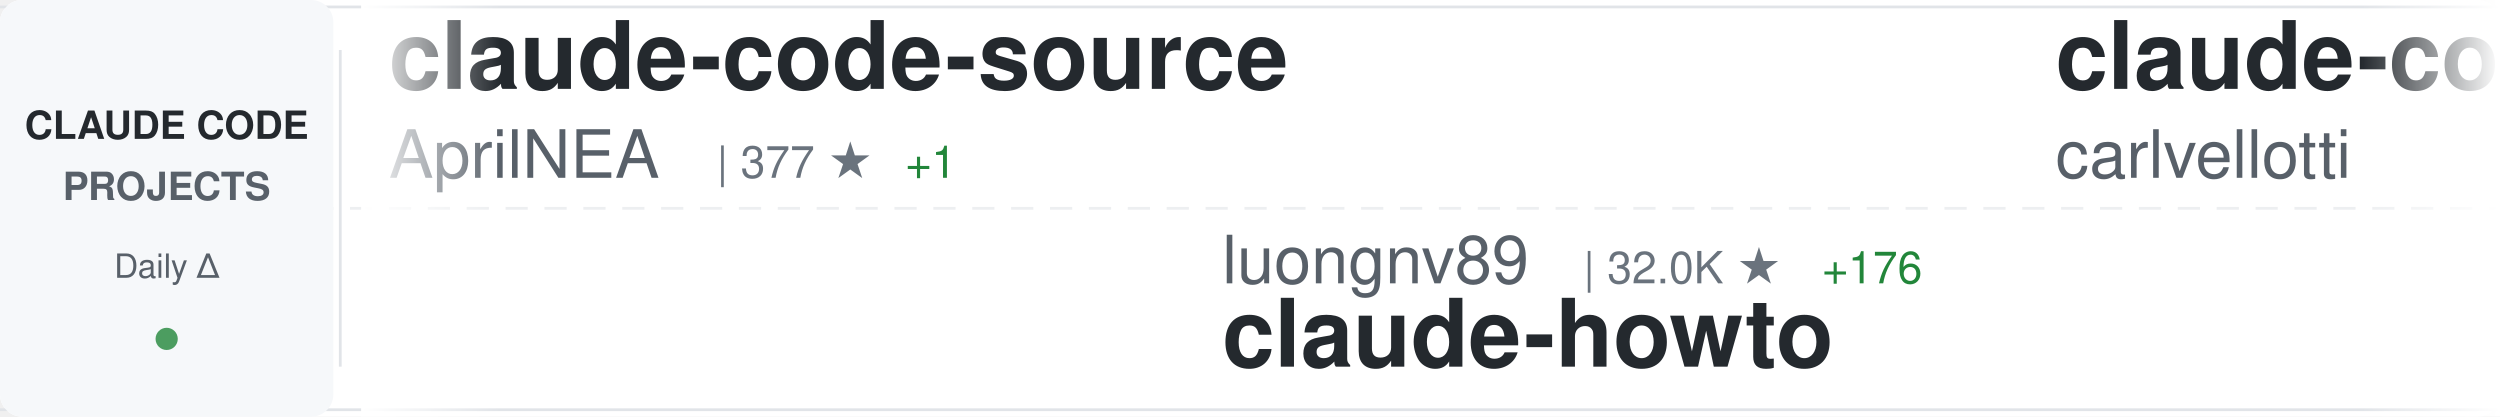
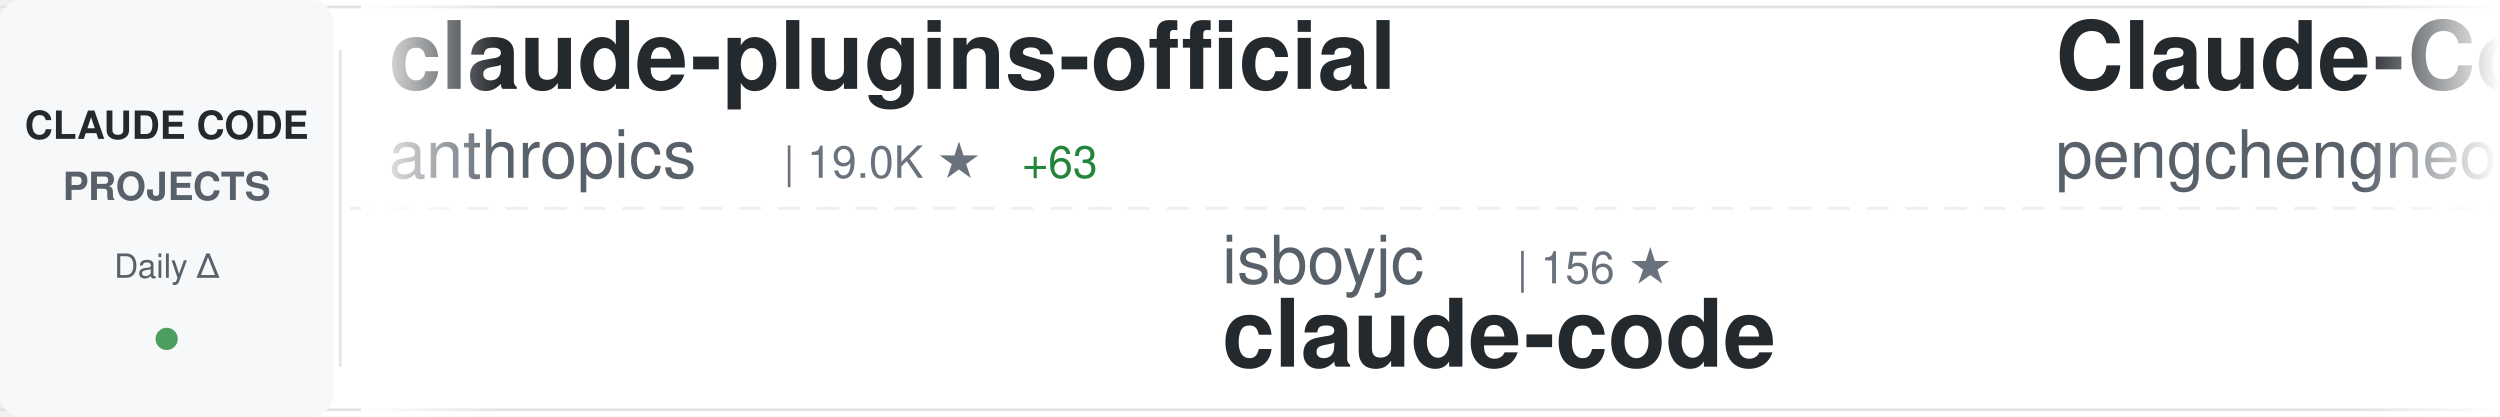
<svg xmlns="http://www.w3.org/2000/svg" width="900" height="150">
  <defs>
    <linearGradient id="awesomeLeftFade" x1="0%" y1="0%" x2="100%" y2="0%">
      <stop offset="0%" style="stop-color:#ffffff;stop-opacity:1" />
      <stop offset="100%" style="stop-color:#ffffff;stop-opacity:0" />
    </linearGradient>
    <linearGradient id="awesomeRightFade" x1="0%" y1="0%" x2="100%" y2="0%">
      <stop offset="0%" style="stop-color:#ffffff;stop-opacity:0" />
      <stop offset="100%" style="stop-color:#ffffff;stop-opacity:1" />
    </linearGradient>
  </defs>
  <rect width="900" height="150" fill="#ffffff" rx="8" />
  <rect x="0" y="2" width="900" height="1" fill="#e1e4e8" />
  <rect x="0" y="147" width="900" height="1" fill="#e1e4e8" />
  <line x1="0" y1="75" x2="900" y2="75" stroke="#e1e4e8" stroke-width="1" stroke-dasharray="8 6" opacity="0.6" />
  <rect x="0" y="0" width="120" height="150" fill="#f6f8fa" rx="8" />
  <text x="60" y="50" font-family="-apple-system, BlinkMacSystemFont, 'Segoe UI', Helvetica, Arial, sans-serif" font-size="14" font-weight="600" fill="#24292e" text-anchor="middle">CLAUDE CODE</text>
  <text x="60" y="72" font-family="-apple-system, BlinkMacSystemFont, 'Segoe UI', Helvetica, Arial, sans-serif" font-size="14" font-weight="600" fill="#586069" text-anchor="middle">PROJECTS</text>
  <text x="60" y="100" font-family="-apple-system, BlinkMacSystemFont, 'Segoe UI', Helvetica, Arial, sans-serif" font-size="12" font-weight="500" fill="#586069" text-anchor="middle">Daily Δ</text>
  <circle cx="60" cy="122" r="4" fill="#22863a" opacity="0.8" />
  <rect x="122" y="18" width="1" height="114" fill="#e1e4e8" />
  <clipPath id="awesomeTickerClip">
    <rect x="130" y="0" width="770" height="150" />
  </clipPath>
  <g clip-path="url(#awesomeTickerClip)">
    <g id="awesomeTickerItems">
      <animateTransform attributeName="transform" attributeType="XML" type="translate" from="0 0" to="-3000 0" dur="54s" repeatCount="indefinite" />
      <g transform="translate(0, 0)">
-         <text x="140" y="32" font-family="-apple-system, BlinkMacSystemFont, 'Segoe UI', Helvetica, Arial, sans-serif" font-size="34" font-weight="600" fill="#24292e">claude-code-source</text>
-         <text x="140" y="64" font-family="-apple-system, BlinkMacSystemFont, 'Segoe UI', Helvetica, Arial, sans-serif" font-size="24" font-weight="400" fill="#586069">AprilNEA</text>
-         <text x="258" y="64" font-family="-apple-system, BlinkMacSystemFont, 'Segoe UI', Helvetica, Arial, sans-serif" font-size="16" font-weight="500" fill="#6a737d">| 377 ★</text>
-         <text x="326" y="64" font-family="-apple-system, BlinkMacSystemFont, 'Segoe UI', Helvetica, Arial, sans-serif" font-size="16" font-weight="500" fill="#22863a"> +1</text>
+         <text x="140" y="32" font-family="-apple-system, BlinkMacSystemFont, 'Segoe UI', Helvetica, Arial, sans-serif" font-size="34" font-weight="600" fill="#24292e">claude-plugins-official</text>
+         <text x="140" y="64" font-family="-apple-system, BlinkMacSystemFont, 'Segoe UI', Helvetica, Arial, sans-serif" font-size="24" font-weight="400" fill="#586069">anthropics</text>
+         <text x="282" y="64" font-family="-apple-system, BlinkMacSystemFont, 'Segoe UI', Helvetica, Arial, sans-serif" font-size="16" font-weight="500" fill="#6a737d">| 19.0K ★</text>
+         <text x="368" y="64" font-family="-apple-system, BlinkMacSystemFont, 'Segoe UI', Helvetica, Arial, sans-serif" font-size="16" font-weight="500" fill="#22863a"> +63</text>
      </g>
      <g transform="translate(300, 0)">
-         <text x="140" y="102" font-family="-apple-system, BlinkMacSystemFont, 'Segoe UI', Helvetica, Arial, sans-serif" font-size="24" font-weight="400" fill="#586069">luongnv89</text>
-         <text x="270" y="102" font-family="-apple-system, BlinkMacSystemFont, 'Segoe UI', Helvetica, Arial, sans-serif" font-size="16" font-weight="500" fill="#6a737d">| 32.0K ★</text>
-         <text x="356" y="102" font-family="-apple-system, BlinkMacSystemFont, 'Segoe UI', Helvetica, Arial, sans-serif" font-size="16" font-weight="500" fill="#22863a"> +176</text>
-         <text x="140" y="132" font-family="-apple-system, BlinkMacSystemFont, 'Segoe UI', Helvetica, Arial, sans-serif" font-size="34" font-weight="600" fill="#24292e">claude-howto</text>
+         <text x="140" y="102" font-family="-apple-system, BlinkMacSystemFont, 'Segoe UI', Helvetica, Arial, sans-serif" font-size="24" font-weight="400" fill="#586069">isboyjc</text>
+         <text x="246" y="102" font-family="-apple-system, BlinkMacSystemFont, 'Segoe UI', Helvetica, Arial, sans-serif" font-size="16" font-weight="500" fill="#6a737d">| 156 ★</text>
+         <text x="140" y="132" font-family="-apple-system, BlinkMacSystemFont, 'Segoe UI', Helvetica, Arial, sans-serif" font-size="34" font-weight="600" fill="#24292e">claude-code</text>
      </g>
      <g transform="translate(600, 0)">
-         <text x="140" y="32" font-family="-apple-system, BlinkMacSystemFont, 'Segoe UI', Helvetica, Arial, sans-serif" font-size="34" font-weight="600" fill="#24292e">claude-code-pm-course</text>
-         <text x="140" y="64" font-family="-apple-system, BlinkMacSystemFont, 'Segoe UI', Helvetica, Arial, sans-serif" font-size="24" font-weight="400" fill="#586069">carlvellotti</text>
-         <text x="306" y="64" font-family="-apple-system, BlinkMacSystemFont, 'Segoe UI', Helvetica, Arial, sans-serif" font-size="16" font-weight="500" fill="#6a737d">| 2.0K ★</text>
-         <text x="383" y="64" font-family="-apple-system, BlinkMacSystemFont, 'Segoe UI', Helvetica, Arial, sans-serif" font-size="16" font-weight="500" fill="#22863a"> +5</text>
+         <text x="140" y="32" font-family="-apple-system, BlinkMacSystemFont, 'Segoe UI', Helvetica, Arial, sans-serif" font-size="34" font-weight="600" fill="#24292e">Claude-Code</text>
+         <text x="140" y="64" font-family="-apple-system, BlinkMacSystemFont, 'Segoe UI', Helvetica, Arial, sans-serif" font-size="24" font-weight="400" fill="#586069">pengchengneo</text>
+         <text x="306" y="64" font-family="-apple-system, BlinkMacSystemFont, 'Segoe UI', Helvetica, Arial, sans-serif" font-size="16" font-weight="500" fill="#6a737d">| 1.3K ★</text>
+         <text x="383" y="64" font-family="-apple-system, BlinkMacSystemFont, 'Segoe UI', Helvetica, Arial, sans-serif" font-size="16" font-weight="500" fill="#22863a"> +3</text>
      </g>
      <g transform="translate(900, 0)">
-         <text x="140" y="102" font-family="-apple-system, BlinkMacSystemFont, 'Segoe UI', Helvetica, Arial, sans-serif" font-size="24" font-weight="400" fill="#586069">Maciek-roboblog</text>
-         <text x="342" y="102" font-family="-apple-system, BlinkMacSystemFont, 'Segoe UI', Helvetica, Arial, sans-serif" font-size="16" font-weight="500" fill="#6a737d">| 8.0K ★</text>
-         <text x="419" y="102" font-family="-apple-system, BlinkMacSystemFont, 'Segoe UI', Helvetica, Arial, sans-serif" font-size="16" font-weight="500" fill="#22863a"> +2</text>
-         <text x="140" y="132" font-family="-apple-system, BlinkMacSystemFont, 'Segoe UI', Helvetica, Arial, sans-serif" font-size="34" font-weight="600" fill="#24292e">Claude-Code-Usage-Monito...</text>
+         <text x="140" y="102" font-family="-apple-system, BlinkMacSystemFont, 'Segoe UI', Helvetica, Arial, sans-serif" font-size="24" font-weight="400" fill="#586069">oboard</text>
+         <text x="234" y="102" font-family="-apple-system, BlinkMacSystemFont, 'Segoe UI', Helvetica, Arial, sans-serif" font-size="16" font-weight="500" fill="#6a737d">| 3.1K ★</text>
+         <text x="311" y="102" font-family="-apple-system, BlinkMacSystemFont, 'Segoe UI', Helvetica, Arial, sans-serif" font-size="16" font-weight="500" fill="#22863a"> +2</text>
+         <text x="140" y="132" font-family="-apple-system, BlinkMacSystemFont, 'Segoe UI', Helvetica, Arial, sans-serif" font-size="34" font-weight="600" fill="#24292e">claude-code-rev</text>
      </g>
      <g transform="translate(1200, 0)">
-         <text x="140" y="32" font-family="-apple-system, BlinkMacSystemFont, 'Segoe UI', Helvetica, Arial, sans-serif" font-size="34" font-weight="600" fill="#24292e">claude-code</text>
-         <text x="140" y="64" font-family="-apple-system, BlinkMacSystemFont, 'Segoe UI', Helvetica, Arial, sans-serif" font-size="24" font-weight="400" fill="#586069">codeaashu</text>
-         <text x="270" y="64" font-family="-apple-system, BlinkMacSystemFont, 'Segoe UI', Helvetica, Arial, sans-serif" font-size="16" font-weight="500" fill="#6a737d">| 2.5K ★</text>
-         <text x="347" y="64" font-family="-apple-system, BlinkMacSystemFont, 'Segoe UI', Helvetica, Arial, sans-serif" font-size="16" font-weight="500" fill="#22863a"> +11</text>
+         <text x="140" y="32" font-family="-apple-system, BlinkMacSystemFont, 'Segoe UI', Helvetica, Arial, sans-serif" font-size="34" font-weight="600" fill="#24292e">Claude-code</text>
+         <text x="140" y="64" font-family="-apple-system, BlinkMacSystemFont, 'Segoe UI', Helvetica, Arial, sans-serif" font-size="24" font-weight="400" fill="#586069">zstmfhy</text>
+         <text x="246" y="64" font-family="-apple-system, BlinkMacSystemFont, 'Segoe UI', Helvetica, Arial, sans-serif" font-size="16" font-weight="500" fill="#6a737d">| 190 ★</text>
      </g>
      <g transform="translate(1500, 0)">
-         <text x="140" y="102" font-family="-apple-system, BlinkMacSystemFont, 'Segoe UI', Helvetica, Arial, sans-serif" font-size="24" font-weight="400" fill="#586069">shareAI-lab</text>
-         <text x="294" y="102" font-family="-apple-system, BlinkMacSystemFont, 'Segoe UI', Helvetica, Arial, sans-serif" font-size="16" font-weight="500" fill="#6a737d">| 59.4K ★</text>
-         <text x="380" y="102" font-family="-apple-system, BlinkMacSystemFont, 'Segoe UI', Helvetica, Arial, sans-serif" font-size="16" font-weight="500" fill="#22863a"> +249</text>
-         <text x="140" y="132" font-family="-apple-system, BlinkMacSystemFont, 'Segoe UI', Helvetica, Arial, sans-serif" font-size="34" font-weight="600" fill="#24292e">learn-claude-code</text>
+         <text x="140" y="102" font-family="-apple-system, BlinkMacSystemFont, 'Segoe UI', Helvetica, Arial, sans-serif" font-size="24" font-weight="400" fill="#586069">ChinaSiro</text>
+         <text x="270" y="102" font-family="-apple-system, BlinkMacSystemFont, 'Segoe UI', Helvetica, Arial, sans-serif" font-size="16" font-weight="500" fill="#6a737d">| 9.1K ★</text>
+         <text x="347" y="102" font-family="-apple-system, BlinkMacSystemFont, 'Segoe UI', Helvetica, Arial, sans-serif" font-size="16" font-weight="500" fill="#22863a"> +8</text>
+         <text x="140" y="132" font-family="-apple-system, BlinkMacSystemFont, 'Segoe UI', Helvetica, Arial, sans-serif" font-size="34" font-weight="600" fill="#24292e">claude-code-sourcemap</text>
      </g>
      <g transform="translate(1800, 0)">
-         <text x="140" y="32" font-family="-apple-system, BlinkMacSystemFont, 'Segoe UI', Helvetica, Arial, sans-serif" font-size="34" font-weight="600" fill="#24292e">claude-code</text>
-         <text x="140" y="64" font-family="-apple-system, BlinkMacSystemFont, 'Segoe UI', Helvetica, Arial, sans-serif" font-size="24" font-weight="400" fill="#586069">xorespesp</text>
-         <text x="270" y="64" font-family="-apple-system, BlinkMacSystemFont, 'Segoe UI', Helvetica, Arial, sans-serif" font-size="16" font-weight="500" fill="#6a737d">| 223 ★</text>
+         <text x="140" y="32" font-family="-apple-system, BlinkMacSystemFont, 'Segoe UI', Helvetica, Arial, sans-serif" font-size="34" font-weight="600" fill="#24292e">CLIProxyAPI</text>
+         <text x="140" y="64" font-family="-apple-system, BlinkMacSystemFont, 'Segoe UI', Helvetica, Arial, sans-serif" font-size="24" font-weight="400" fill="#586069">router-for-me</text>
+         <text x="318" y="64" font-family="-apple-system, BlinkMacSystemFont, 'Segoe UI', Helvetica, Arial, sans-serif" font-size="16" font-weight="500" fill="#6a737d">| 31.7K ★</text>
+         <text x="404" y="64" font-family="-apple-system, BlinkMacSystemFont, 'Segoe UI', Helvetica, Arial, sans-serif" font-size="16" font-weight="500" fill="#22863a"> +195</text>
      </g>
      <g transform="translate(2100, 0)">
-         <text x="140" y="102" font-family="-apple-system, BlinkMacSystemFont, 'Segoe UI', Helvetica, Arial, sans-serif" font-size="24" font-weight="400" fill="#586069">guanshan</text>
-         <text x="258" y="102" font-family="-apple-system, BlinkMacSystemFont, 'Segoe UI', Helvetica, Arial, sans-serif" font-size="16" font-weight="500" fill="#6a737d">| 59 ★</text>
-         <text x="317" y="102" font-family="-apple-system, BlinkMacSystemFont, 'Segoe UI', Helvetica, Arial, sans-serif" font-size="16" font-weight="500" fill="#22863a"> +1</text>
-         <text x="140" y="132" font-family="-apple-system, BlinkMacSystemFont, 'Segoe UI', Helvetica, Arial, sans-serif" font-size="34" font-weight="600" fill="#24292e">ClaudeCode</text>
+         <text x="140" y="102" font-family="-apple-system, BlinkMacSystemFont, 'Segoe UI', Helvetica, Arial, sans-serif" font-size="24" font-weight="400" fill="#586069">Yuyz0112</text>
+         <text x="258" y="102" font-family="-apple-system, BlinkMacSystemFont, 'Segoe UI', Helvetica, Arial, sans-serif" font-size="16" font-weight="500" fill="#6a737d">| 2.4K ★</text>
+         <text x="140" y="132" font-family="-apple-system, BlinkMacSystemFont, 'Segoe UI', Helvetica, Arial, sans-serif" font-size="34" font-weight="600" fill="#24292e">claude-code-reverse</text>
      </g>
      <g transform="translate(2400, 0)">
-         <text x="140" y="32" font-family="-apple-system, BlinkMacSystemFont, 'Segoe UI', Helvetica, Arial, sans-serif" font-size="34" font-weight="600" fill="#24292e">edmunds-claude-code</text>
-         <text x="140" y="64" font-family="-apple-system, BlinkMacSystemFont, 'Segoe UI', Helvetica, Arial, sans-serif" font-size="24" font-weight="400" fill="#586069">edmund-io</text>
-         <text x="270" y="64" font-family="-apple-system, BlinkMacSystemFont, 'Segoe UI', Helvetica, Arial, sans-serif" font-size="16" font-weight="500" fill="#6a737d">| 1.4K ★</text>
+         <text x="140" y="32" font-family="-apple-system, BlinkMacSystemFont, 'Segoe UI', Helvetica, Arial, sans-serif" font-size="34" font-weight="600" fill="#24292e">claude-code-source-build</text>
+         <text x="140" y="64" font-family="-apple-system, BlinkMacSystemFont, 'Segoe UI', Helvetica, Arial, sans-serif" font-size="24" font-weight="400" fill="#586069">andrew-kramer-inno</text>
+         <text x="378" y="64" font-family="-apple-system, BlinkMacSystemFont, 'Segoe UI', Helvetica, Arial, sans-serif" font-size="16" font-weight="500" fill="#6a737d">| 587 ★</text>
      </g>
      <g transform="translate(2700, 0)">
-         <text x="140" y="102" font-family="-apple-system, BlinkMacSystemFont, 'Segoe UI', Helvetica, Arial, sans-serif" font-size="24" font-weight="400" fill="#586069">ding113</text>
-         <text x="246" y="102" font-family="-apple-system, BlinkMacSystemFont, 'Segoe UI', Helvetica, Arial, sans-serif" font-size="16" font-weight="500" fill="#6a737d">| 2.8K ★</text>
-         <text x="323" y="102" font-family="-apple-system, BlinkMacSystemFont, 'Segoe UI', Helvetica, Arial, sans-serif" font-size="16" font-weight="500" fill="#22863a"> +10</text>
-         <text x="140" y="132" font-family="-apple-system, BlinkMacSystemFont, 'Segoe UI', Helvetica, Arial, sans-serif" font-size="34" font-weight="600" fill="#24292e">claude-code-hub</text>
+         <text x="140" y="102" font-family="-apple-system, BlinkMacSystemFont, 'Segoe UI', Helvetica, Arial, sans-serif" font-size="24" font-weight="400" fill="#586069">Cranot</text>
+         <text x="234" y="102" font-family="-apple-system, BlinkMacSystemFont, 'Segoe UI', Helvetica, Arial, sans-serif" font-size="16" font-weight="500" fill="#6a737d">| 2.7K ★</text>
+         <text x="311" y="102" font-family="-apple-system, BlinkMacSystemFont, 'Segoe UI', Helvetica, Arial, sans-serif" font-size="16" font-weight="500" fill="#22863a"> +4</text>
+         <text x="140" y="132" font-family="-apple-system, BlinkMacSystemFont, 'Segoe UI', Helvetica, Arial, sans-serif" font-size="34" font-weight="600" fill="#24292e">claude-code-guide</text>
      </g>
      <g transform="translate(3000, 0)">
-         <text x="140" y="32" font-family="-apple-system, BlinkMacSystemFont, 'Segoe UI', Helvetica, Arial, sans-serif" font-size="34" font-weight="600" fill="#24292e">claude-code-source</text>
-         <text x="140" y="64" font-family="-apple-system, BlinkMacSystemFont, 'Segoe UI', Helvetica, Arial, sans-serif" font-size="24" font-weight="400" fill="#586069">AprilNEA</text>
-         <text x="258" y="64" font-family="-apple-system, BlinkMacSystemFont, 'Segoe UI', Helvetica, Arial, sans-serif" font-size="16" font-weight="500" fill="#6a737d">| 377 ★</text>
-         <text x="326" y="64" font-family="-apple-system, BlinkMacSystemFont, 'Segoe UI', Helvetica, Arial, sans-serif" font-size="16" font-weight="500" fill="#22863a"> +1</text>
+         <text x="140" y="32" font-family="-apple-system, BlinkMacSystemFont, 'Segoe UI', Helvetica, Arial, sans-serif" font-size="34" font-weight="600" fill="#24292e">claude-plugins-official</text>
+         <text x="140" y="64" font-family="-apple-system, BlinkMacSystemFont, 'Segoe UI', Helvetica, Arial, sans-serif" font-size="24" font-weight="400" fill="#586069">anthropics</text>
+         <text x="282" y="64" font-family="-apple-system, BlinkMacSystemFont, 'Segoe UI', Helvetica, Arial, sans-serif" font-size="16" font-weight="500" fill="#6a737d">| 19.0K ★</text>
+         <text x="368" y="64" font-family="-apple-system, BlinkMacSystemFont, 'Segoe UI', Helvetica, Arial, sans-serif" font-size="16" font-weight="500" fill="#22863a"> +63</text>
      </g>
      <g transform="translate(3300, 0)">
-         <text x="140" y="102" font-family="-apple-system, BlinkMacSystemFont, 'Segoe UI', Helvetica, Arial, sans-serif" font-size="24" font-weight="400" fill="#586069">luongnv89</text>
-         <text x="270" y="102" font-family="-apple-system, BlinkMacSystemFont, 'Segoe UI', Helvetica, Arial, sans-serif" font-size="16" font-weight="500" fill="#6a737d">| 32.0K ★</text>
-         <text x="356" y="102" font-family="-apple-system, BlinkMacSystemFont, 'Segoe UI', Helvetica, Arial, sans-serif" font-size="16" font-weight="500" fill="#22863a"> +176</text>
-         <text x="140" y="132" font-family="-apple-system, BlinkMacSystemFont, 'Segoe UI', Helvetica, Arial, sans-serif" font-size="34" font-weight="600" fill="#24292e">claude-howto</text>
+         <text x="140" y="102" font-family="-apple-system, BlinkMacSystemFont, 'Segoe UI', Helvetica, Arial, sans-serif" font-size="24" font-weight="400" fill="#586069">isboyjc</text>
+         <text x="246" y="102" font-family="-apple-system, BlinkMacSystemFont, 'Segoe UI', Helvetica, Arial, sans-serif" font-size="16" font-weight="500" fill="#6a737d">| 156 ★</text>
+         <text x="140" y="132" font-family="-apple-system, BlinkMacSystemFont, 'Segoe UI', Helvetica, Arial, sans-serif" font-size="34" font-weight="600" fill="#24292e">claude-code</text>
      </g>
      <g transform="translate(3600, 0)">
-         <text x="140" y="32" font-family="-apple-system, BlinkMacSystemFont, 'Segoe UI', Helvetica, Arial, sans-serif" font-size="34" font-weight="600" fill="#24292e">claude-code-pm-course</text>
-         <text x="140" y="64" font-family="-apple-system, BlinkMacSystemFont, 'Segoe UI', Helvetica, Arial, sans-serif" font-size="24" font-weight="400" fill="#586069">carlvellotti</text>
-         <text x="306" y="64" font-family="-apple-system, BlinkMacSystemFont, 'Segoe UI', Helvetica, Arial, sans-serif" font-size="16" font-weight="500" fill="#6a737d">| 2.0K ★</text>
-         <text x="383" y="64" font-family="-apple-system, BlinkMacSystemFont, 'Segoe UI', Helvetica, Arial, sans-serif" font-size="16" font-weight="500" fill="#22863a"> +5</text>
+         <text x="140" y="32" font-family="-apple-system, BlinkMacSystemFont, 'Segoe UI', Helvetica, Arial, sans-serif" font-size="34" font-weight="600" fill="#24292e">Claude-Code</text>
+         <text x="140" y="64" font-family="-apple-system, BlinkMacSystemFont, 'Segoe UI', Helvetica, Arial, sans-serif" font-size="24" font-weight="400" fill="#586069">pengchengneo</text>
+         <text x="306" y="64" font-family="-apple-system, BlinkMacSystemFont, 'Segoe UI', Helvetica, Arial, sans-serif" font-size="16" font-weight="500" fill="#6a737d">| 1.3K ★</text>
+         <text x="383" y="64" font-family="-apple-system, BlinkMacSystemFont, 'Segoe UI', Helvetica, Arial, sans-serif" font-size="16" font-weight="500" fill="#22863a"> +3</text>
      </g>
      <g transform="translate(3900, 0)">
-         <text x="140" y="102" font-family="-apple-system, BlinkMacSystemFont, 'Segoe UI', Helvetica, Arial, sans-serif" font-size="24" font-weight="400" fill="#586069">Maciek-roboblog</text>
-         <text x="342" y="102" font-family="-apple-system, BlinkMacSystemFont, 'Segoe UI', Helvetica, Arial, sans-serif" font-size="16" font-weight="500" fill="#6a737d">| 8.0K ★</text>
-         <text x="419" y="102" font-family="-apple-system, BlinkMacSystemFont, 'Segoe UI', Helvetica, Arial, sans-serif" font-size="16" font-weight="500" fill="#22863a"> +2</text>
-         <text x="140" y="132" font-family="-apple-system, BlinkMacSystemFont, 'Segoe UI', Helvetica, Arial, sans-serif" font-size="34" font-weight="600" fill="#24292e">Claude-Code-Usage-Monito...</text>
+         <text x="140" y="102" font-family="-apple-system, BlinkMacSystemFont, 'Segoe UI', Helvetica, Arial, sans-serif" font-size="24" font-weight="400" fill="#586069">oboard</text>
+         <text x="234" y="102" font-family="-apple-system, BlinkMacSystemFont, 'Segoe UI', Helvetica, Arial, sans-serif" font-size="16" font-weight="500" fill="#6a737d">| 3.1K ★</text>
+         <text x="311" y="102" font-family="-apple-system, BlinkMacSystemFont, 'Segoe UI', Helvetica, Arial, sans-serif" font-size="16" font-weight="500" fill="#22863a"> +2</text>
+         <text x="140" y="132" font-family="-apple-system, BlinkMacSystemFont, 'Segoe UI', Helvetica, Arial, sans-serif" font-size="34" font-weight="600" fill="#24292e">claude-code-rev</text>
      </g>
    </g>
  </g>
  <rect x="130" y="0" width="50" height="150" fill="url(#awesomeLeftFade)" />
  <rect x="850" y="0" width="50" height="150" fill="url(#awesomeRightFade)" />
</svg>
